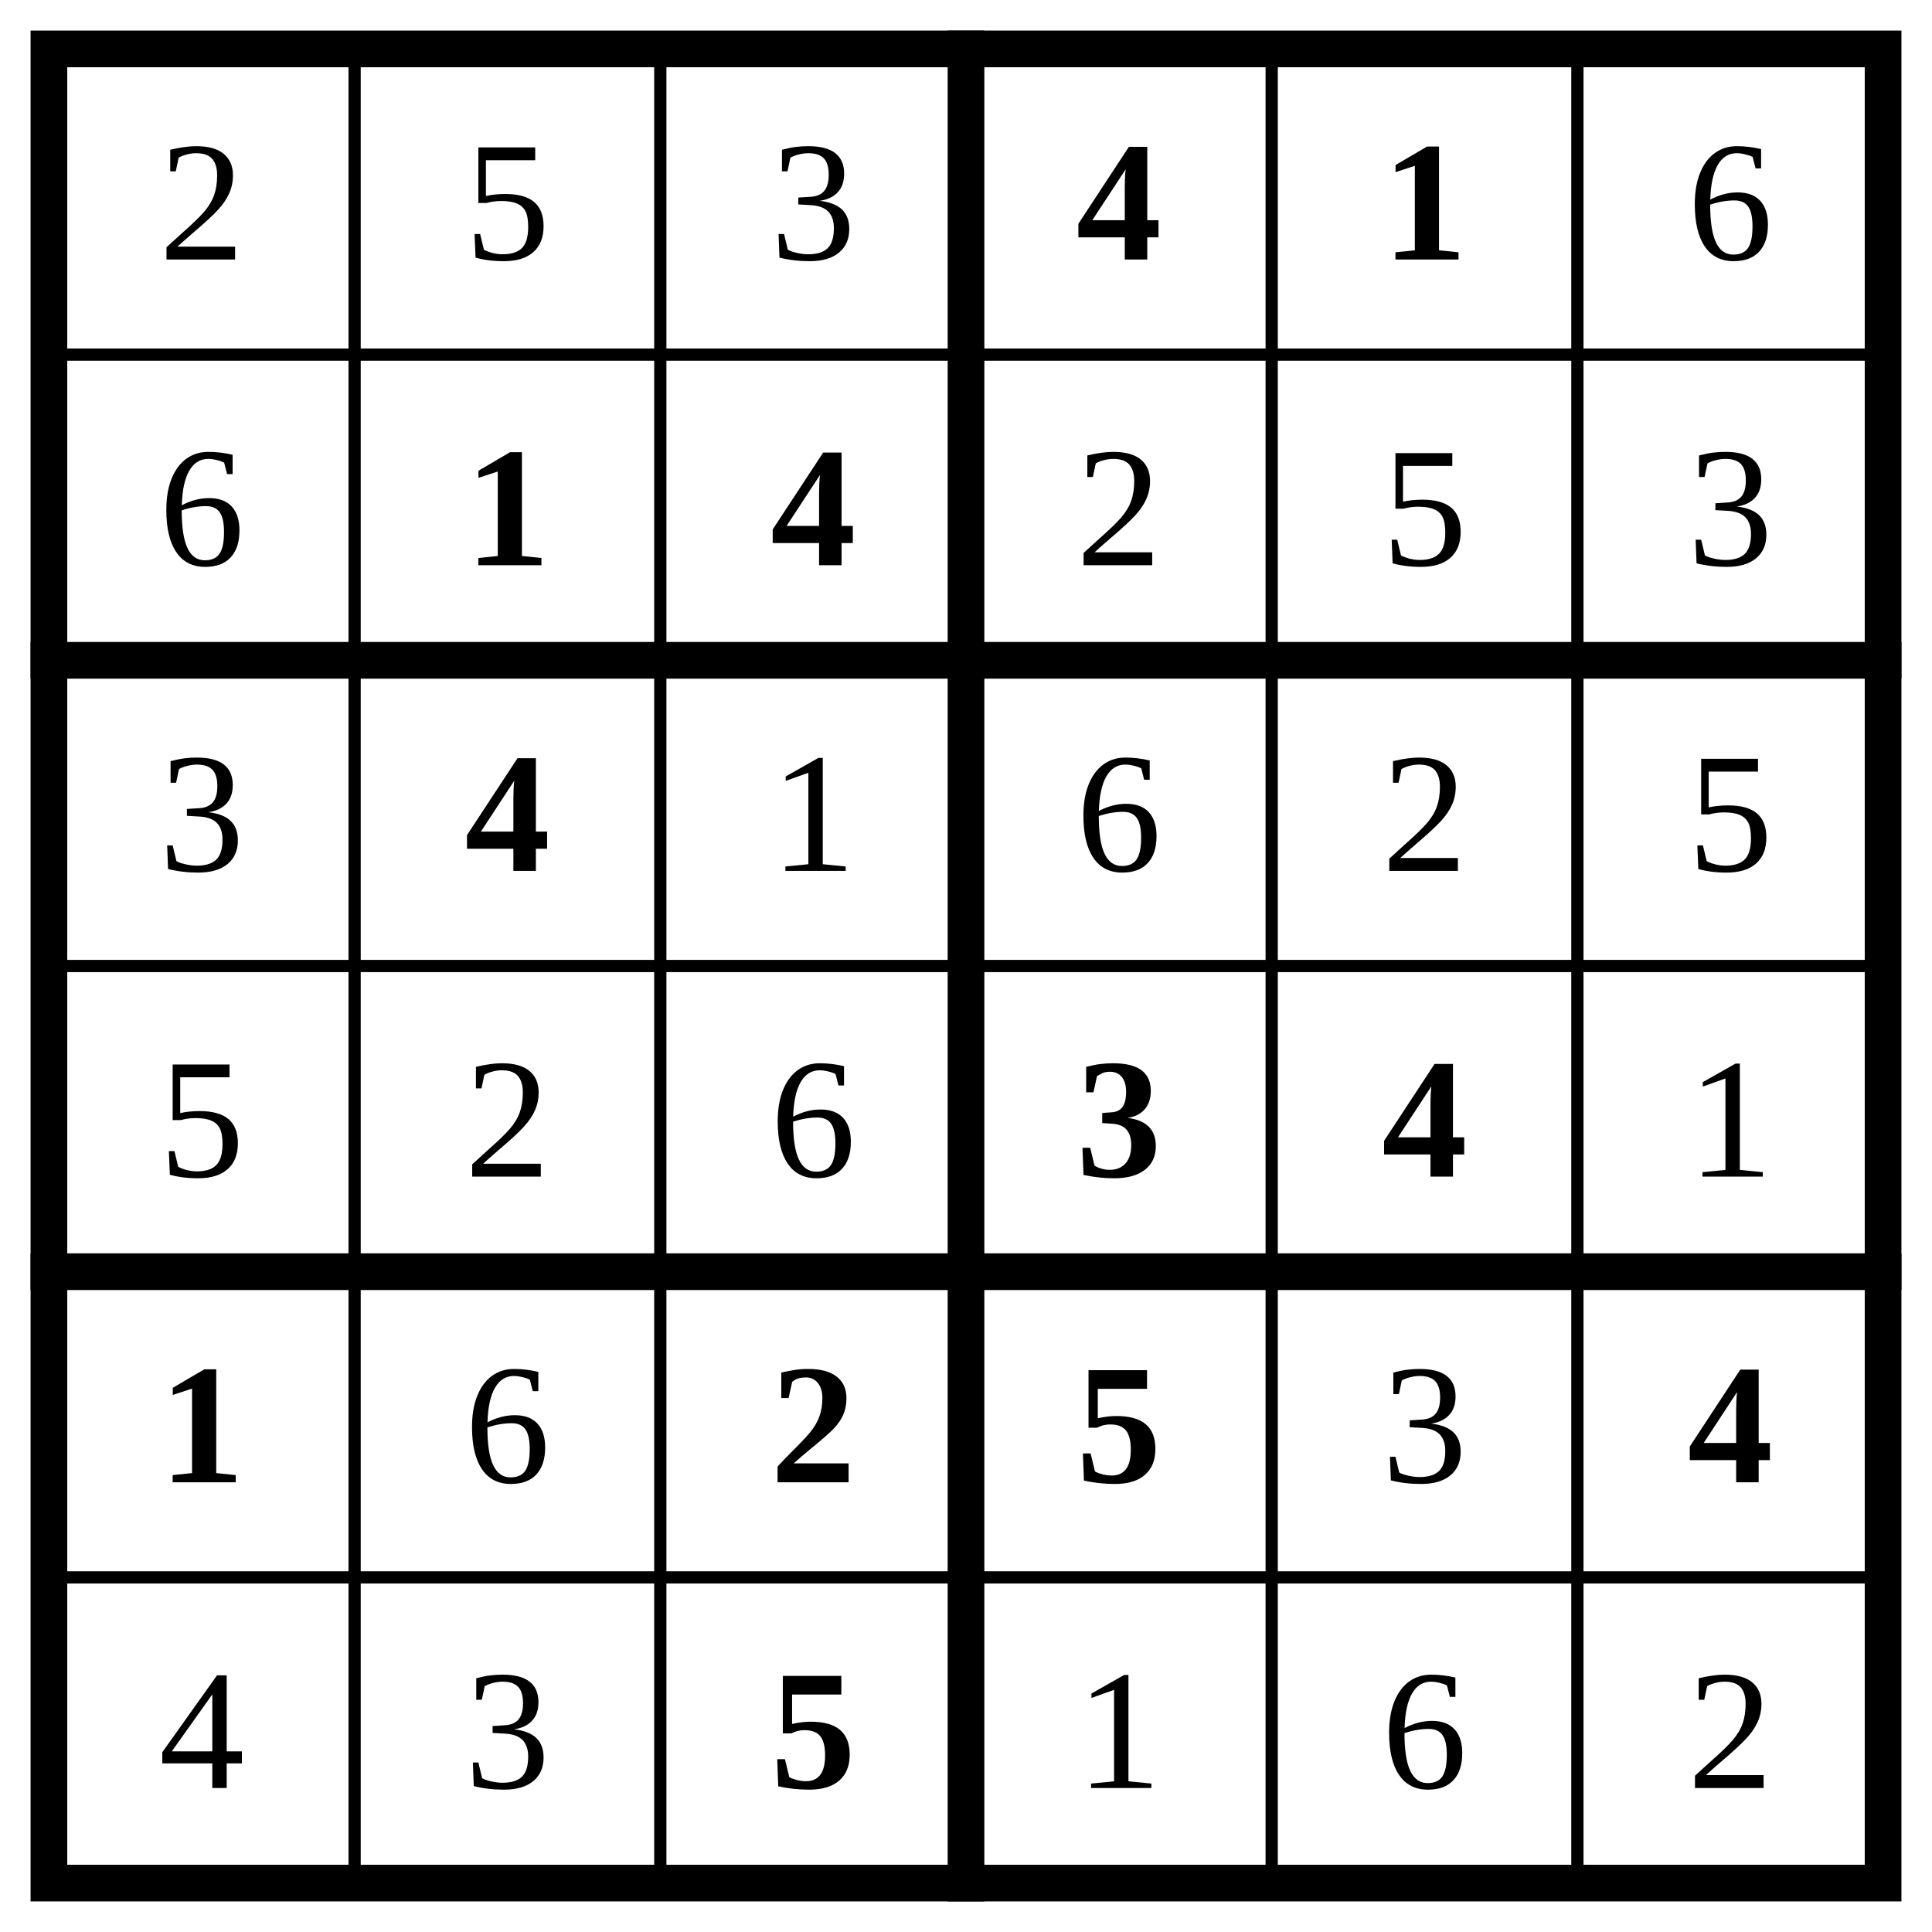
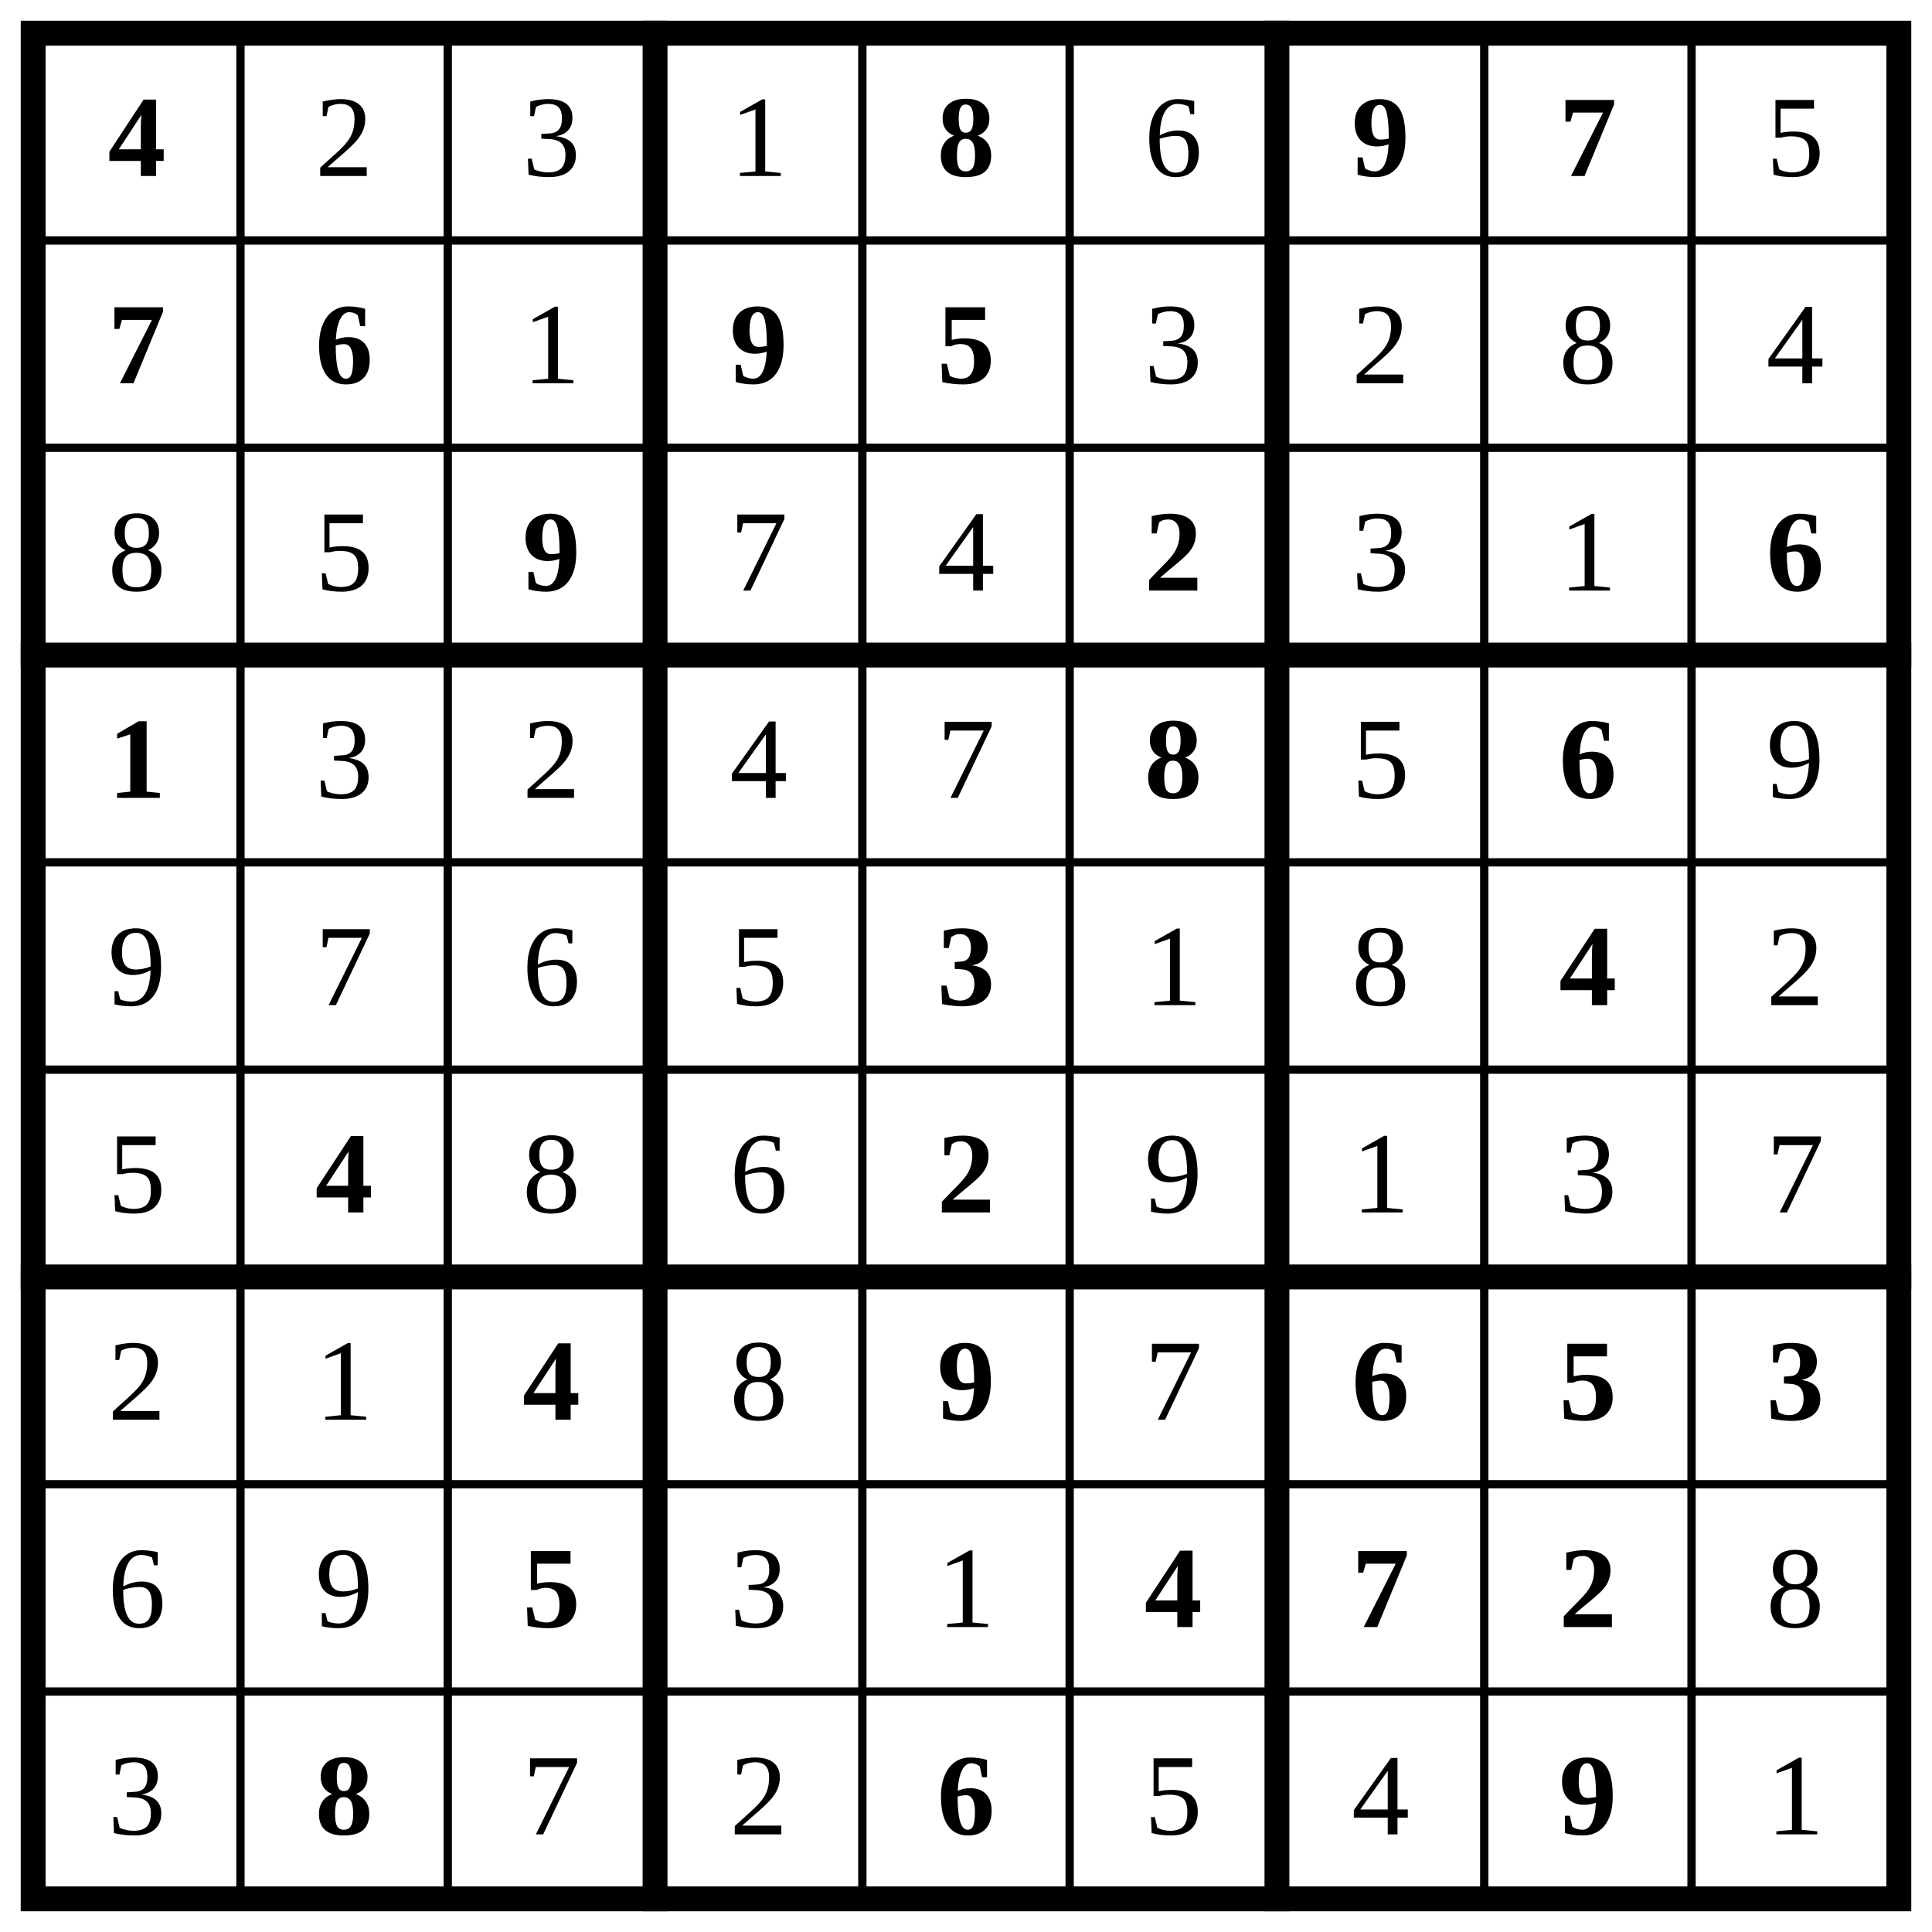
- <svg xmlns="http://www.w3.org/2000/svg" class="p" viewBox="0 0 632 632" preserveAspectRatio="xMidYMid meet" shape-rendering="geometricPrecision">
-   <path d="M16 116H616M16 316H616M16 516H616M116 16V616M216 16V616M416 16V616M516 16V616" fill="none" stroke="#000" stroke-width="4" stroke-linecap="square" />
-   <path d="M16 216H616M16 416H616M316 16V616" fill="none" stroke="#000" stroke-width="12" stroke-linecap="square" />
-   <rect x="16" y="16" width="600" height="600" fill="none" stroke="#000" stroke-width="12" />
+ <svg xmlns="http://www.w3.org/2000/svg" class="p" viewBox="0 0 932 932" preserveAspectRatio="xMidYMid meet" shape-rendering="geometricPrecision">
+   <path d="M16 116H916M16 216H916M16 416H916M16 516H916M16 716H916M16 816H916M116 16V916M216 16V916M416 16V916M516 16V916M716 16V916M816 16V916" fill="none" stroke="#000" stroke-width="4" stroke-linecap="square" />
+   <path d="M16 316H916M16 616H916M316 16V916M616 16V916" fill="none" stroke="#000" stroke-width="12" stroke-linecap="square" />
+   <rect x="16" y="16" width="900" height="900" fill="none" stroke="#000" stroke-width="12" />
+   <text x="66" y="66" font-size="56" text-anchor="middle" dominant-baseline="central" fill="#000" font-weight="700">4</text>
  <g fill="#000" font-size="56" text-anchor="middle" dominant-baseline="central">
-     <text x="66" y="66">2</text>
-     <text x="166" y="66">5</text>
+     <text x="166" y="66">2</text>
    <text x="266" y="66">3</text>
+     <text x="366" y="66">1</text>
+   </g>
+   <text x="466" y="66" font-size="56" text-anchor="middle" dominant-baseline="central" fill="#000" font-weight="700">8</text>
+   <text x="566" y="66" font-size="56" text-anchor="middle" dominant-baseline="central" fill="#000">6</text>
+   <g fill="#000" font-size="56" font-weight="700" text-anchor="middle" dominant-baseline="central">
+     <text x="666" y="66">9</text>
+     <text x="766" y="66">7</text>
+   </g>
+   <text x="866" y="66" font-size="56" text-anchor="middle" dominant-baseline="central" fill="#000">5</text>
+   <g fill="#000" font-size="56" font-weight="700" text-anchor="middle" dominant-baseline="central">
+     <text x="66" y="166">7</text>
+     <text x="166" y="166">6</text>
+   </g>
+   <text x="266" y="166" font-size="56" text-anchor="middle" dominant-baseline="central" fill="#000">1</text>
+   <g fill="#000" font-size="56" font-weight="700" text-anchor="middle" dominant-baseline="central">
+     <text x="366" y="166">9</text>
+     <text x="466" y="166">5</text>
+   </g>
+   <g fill="#000" font-size="56" text-anchor="middle" dominant-baseline="central">
+     <text x="566" y="166">3</text>
+     <text x="666" y="166">2</text>
+     <text x="766" y="166">8</text>
+     <text x="866" y="166">4</text>
+     <text x="66" y="266">8</text>
+     <text x="166" y="266">5</text>
+   </g>
+   <text x="266" y="266" font-size="56" text-anchor="middle" dominant-baseline="central" fill="#000" font-weight="700">9</text>
+   <g fill="#000" font-size="56" text-anchor="middle" dominant-baseline="central">
+     <text x="366" y="266">7</text>
+     <text x="466" y="266">4</text>
+   </g>
+   <text x="566" y="266" font-size="56" text-anchor="middle" dominant-baseline="central" fill="#000" font-weight="700">2</text>
+   <g fill="#000" font-size="56" text-anchor="middle" dominant-baseline="central">
+     <text x="666" y="266">3</text>
+     <text x="766" y="266">1</text>
  </g>
  <g fill="#000" font-size="56" font-weight="700" text-anchor="middle" dominant-baseline="central">
-     <text x="366" y="66">4</text>
-     <text x="466" y="66">1</text>
+     <text x="866" y="266">6</text>
+     <text x="66" y="366">1</text>
  </g>
  <g fill="#000" font-size="56" text-anchor="middle" dominant-baseline="central">
-     <text x="566" y="66">6</text>
-     <text x="66" y="166">6</text>
+     <text x="166" y="366">3</text>
+     <text x="266" y="366">2</text>
+     <text x="366" y="366">4</text>
+     <text x="466" y="366">7</text>
+   </g>
+   <text x="566" y="366" font-size="56" text-anchor="middle" dominant-baseline="central" fill="#000" font-weight="700">8</text>
+   <text x="666" y="366" font-size="56" text-anchor="middle" dominant-baseline="central" fill="#000">5</text>
+   <text x="766" y="366" font-size="56" text-anchor="middle" dominant-baseline="central" fill="#000" font-weight="700">6</text>
+   <g fill="#000" font-size="56" text-anchor="middle" dominant-baseline="central">
+     <text x="866" y="366">9</text>
+     <text x="66" y="466">9</text>
+     <text x="166" y="466">7</text>
+     <text x="266" y="466">6</text>
+     <text x="366" y="466">5</text>
+   </g>
+   <text x="466" y="466" font-size="56" text-anchor="middle" dominant-baseline="central" fill="#000" font-weight="700">3</text>
+   <g fill="#000" font-size="56" text-anchor="middle" dominant-baseline="central">
+     <text x="566" y="466">1</text>
+     <text x="666" y="466">8</text>
+   </g>
+   <text x="766" y="466" font-size="56" text-anchor="middle" dominant-baseline="central" fill="#000" font-weight="700">4</text>
+   <g fill="#000" font-size="56" text-anchor="middle" dominant-baseline="central">
+     <text x="866" y="466">2</text>
+     <text x="66" y="566">5</text>
+   </g>
+   <text x="166" y="566" font-size="56" text-anchor="middle" dominant-baseline="central" fill="#000" font-weight="700">4</text>
+   <g fill="#000" font-size="56" text-anchor="middle" dominant-baseline="central">
+     <text x="266" y="566">8</text>
+     <text x="366" y="566">6</text>
+   </g>
+   <text x="466" y="566" font-size="56" text-anchor="middle" dominant-baseline="central" fill="#000" font-weight="700">2</text>
+   <g fill="#000" font-size="56" text-anchor="middle" dominant-baseline="central">
+     <text x="566" y="566">9</text>
+     <text x="666" y="566">1</text>
+     <text x="766" y="566">3</text>
+     <text x="866" y="566">7</text>
+     <text x="66" y="666">2</text>
+     <text x="166" y="666">1</text>
+   </g>
+   <text x="266" y="666" font-size="56" text-anchor="middle" dominant-baseline="central" fill="#000" font-weight="700">4</text>
+   <text x="366" y="666" font-size="56" text-anchor="middle" dominant-baseline="central" fill="#000">8</text>
+   <text x="466" y="666" font-size="56" text-anchor="middle" dominant-baseline="central" fill="#000" font-weight="700">9</text>
+   <text x="566" y="666" font-size="56" text-anchor="middle" dominant-baseline="central" fill="#000">7</text>
+   <g fill="#000" font-size="56" font-weight="700" text-anchor="middle" dominant-baseline="central">
+     <text x="666" y="666">6</text>
+     <text x="766" y="666">5</text>
+     <text x="866" y="666">3</text>
+   </g>
+   <g fill="#000" font-size="56" text-anchor="middle" dominant-baseline="central">
+     <text x="66" y="766">6</text>
+     <text x="166" y="766">9</text>
+   </g>
+   <text x="266" y="766" font-size="56" text-anchor="middle" dominant-baseline="central" fill="#000" font-weight="700">5</text>
+   <g fill="#000" font-size="56" text-anchor="middle" dominant-baseline="central">
+     <text x="366" y="766">3</text>
+     <text x="466" y="766">1</text>
  </g>
  <g fill="#000" font-size="56" font-weight="700" text-anchor="middle" dominant-baseline="central">
-     <text x="166" y="166">1</text>
-     <text x="266" y="166">4</text>
+     <text x="566" y="766">4</text>
+     <text x="666" y="766">7</text>
+     <text x="766" y="766">2</text>
  </g>
  <g fill="#000" font-size="56" text-anchor="middle" dominant-baseline="central">
-     <text x="366" y="166">2</text>
-     <text x="466" y="166">5</text>
-     <text x="566" y="166">3</text>
-     <text x="66" y="266">3</text>
+     <text x="866" y="766">8</text>
+     <text x="66" y="866">3</text>
  </g>
-   <text x="166" y="266" font-size="56" text-anchor="middle" dominant-baseline="central" fill="#000" font-weight="700">4</text>
+   <text x="166" y="866" font-size="56" text-anchor="middle" dominant-baseline="central" fill="#000" font-weight="700">8</text>
  <g fill="#000" font-size="56" text-anchor="middle" dominant-baseline="central">
-     <text x="266" y="266">1</text>
-     <text x="366" y="266">6</text>
-     <text x="466" y="266">2</text>
-     <text x="566" y="266">5</text>
-     <text x="66" y="366">5</text>
-     <text x="166" y="366">2</text>
-     <text x="266" y="366">6</text>
+     <text x="266" y="866">7</text>
+     <text x="366" y="866">2</text>
  </g>
-   <g fill="#000" font-size="56" font-weight="700" text-anchor="middle" dominant-baseline="central">
-     <text x="366" y="366">3</text>
-     <text x="466" y="366">4</text>
+   <text x="466" y="866" font-size="56" text-anchor="middle" dominant-baseline="central" fill="#000" font-weight="700">6</text>
+   <g fill="#000" font-size="56" text-anchor="middle" dominant-baseline="central">
+     <text x="566" y="866">5</text>
+     <text x="666" y="866">4</text>
  </g>
-   <text x="566" y="366" font-size="56" text-anchor="middle" dominant-baseline="central" fill="#000">1</text>
-   <text x="66" y="466" font-size="56" text-anchor="middle" dominant-baseline="central" fill="#000" font-weight="700">1</text>
-   <text x="166" y="466" font-size="56" text-anchor="middle" dominant-baseline="central" fill="#000">6</text>
-   <g fill="#000" font-size="56" font-weight="700" text-anchor="middle" dominant-baseline="central">
-     <text x="266" y="466">2</text>
-     <text x="366" y="466">5</text>
-   </g>
-   <text x="466" y="466" font-size="56" text-anchor="middle" dominant-baseline="central" fill="#000">3</text>
-   <text x="566" y="466" font-size="56" text-anchor="middle" dominant-baseline="central" fill="#000" font-weight="700">4</text>
-   <g fill="#000" font-size="56" text-anchor="middle" dominant-baseline="central">
-     <text x="66" y="566">4</text>
-     <text x="166" y="566">3</text>
-   </g>
-   <text x="266" y="566" font-size="56" text-anchor="middle" dominant-baseline="central" fill="#000" font-weight="700">5</text>
-   <g fill="#000" font-size="56" text-anchor="middle" dominant-baseline="central">
-     <text x="366" y="566">1</text>
-     <text x="466" y="566">6</text>
-     <text x="566" y="566">2</text>
-   </g>
+   <text x="766" y="866" font-size="56" text-anchor="middle" dominant-baseline="central" fill="#000" font-weight="700">9</text>
+   <text x="866" y="866" font-size="56" text-anchor="middle" dominant-baseline="central" fill="#000">1</text>
</svg>
